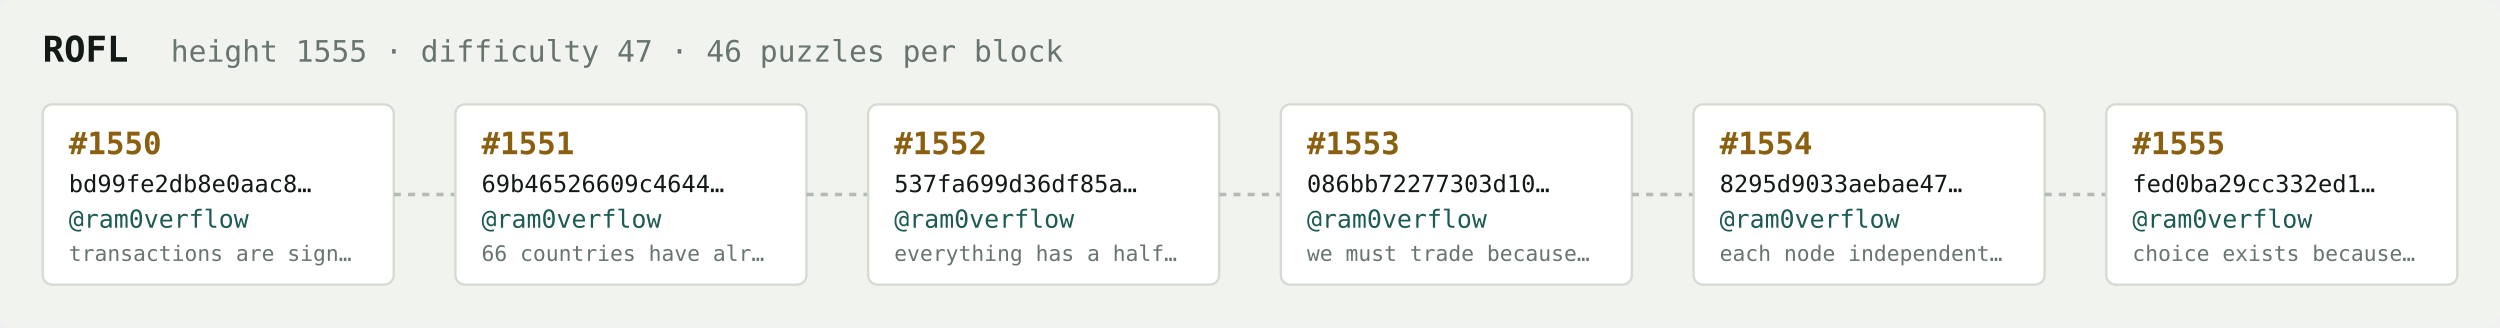
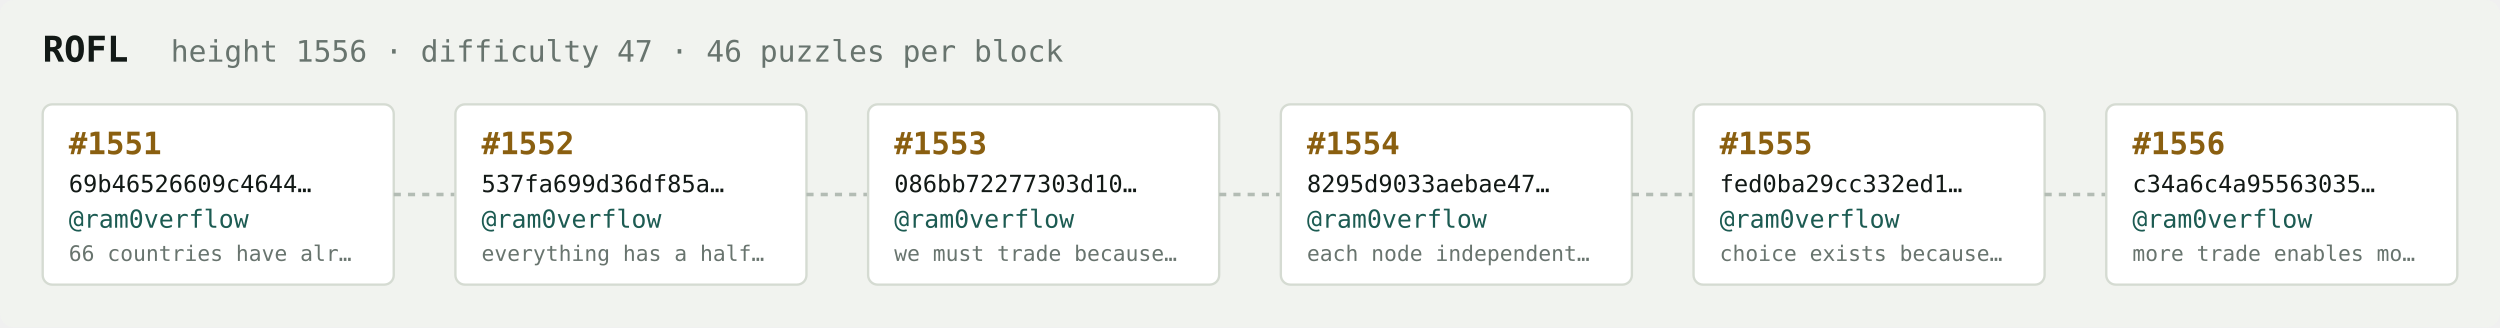
<svg xmlns="http://www.w3.org/2000/svg" width="1054" height="138" viewBox="0 0 1054 138" font-family="ui-monospace,SFMono-Regular,Menlo,monospace">
  <rect fill="#f1f3ef" width="1054" height="138" rx="6" />
  <text x="18" y="26" fill="#121916" font-size="15" font-weight="700">ROFL</text>
-   <text x="72" y="26" fill="#68746e" font-size="12.5">height 1555 · difficulty 47 · 46 puzzles per block</text>
+   <text x="72" y="26" fill="#68746e" font-size="12.5">height 1556 · difficulty 47 · 46 puzzles per block</text>
  <rect x="18" y="44" width="148" height="76" rx="4" fill="#ffffff" stroke="#d5dbd2" stroke-width="1" />
-   <text x="29" y="65" fill="#8a5f10" font-size="13" font-weight="700">#1550</text>
-   <text x="29" y="81" fill="#121916" font-size="10">bd99fe2db8e0aac8…</text>
+   <text x="29" y="65" fill="#8a5f10" font-size="13" font-weight="700">#1551</text>
+   <text x="29" y="81" fill="#121916" font-size="10">69b46526609c4644…</text>
  <text x="29" y="96" fill="#1c5b52" font-size="10.5">@ram0verflow</text>
-   <text x="29" y="110" fill="#68746e" font-size="9">transactions are sign…</text>
+   <text x="29" y="110" fill="#68746e" font-size="9">66 countries have alr…</text>
  <line x1="166" y1="82.0" x2="192" y2="82.0" stroke="#b3bcb4" stroke-width="1.5" stroke-dasharray="3 3" />
  <rect x="192" y="44" width="148" height="76" rx="4" fill="#ffffff" stroke="#d5dbd2" stroke-width="1" />
-   <text x="203" y="65" fill="#8a5f10" font-size="13" font-weight="700">#1551</text>
-   <text x="203" y="81" fill="#121916" font-size="10">69b46526609c4644…</text>
+   <text x="203" y="65" fill="#8a5f10" font-size="13" font-weight="700">#1552</text>
+   <text x="203" y="81" fill="#121916" font-size="10">537fa699d36df85a…</text>
  <text x="203" y="96" fill="#1c5b52" font-size="10.5">@ram0verflow</text>
-   <text x="203" y="110" fill="#68746e" font-size="9">66 countries have alr…</text>
+   <text x="203" y="110" fill="#68746e" font-size="9">everything has a half…</text>
  <line x1="340" y1="82.0" x2="366" y2="82.0" stroke="#b3bcb4" stroke-width="1.5" stroke-dasharray="3 3" />
  <rect x="366" y="44" width="148" height="76" rx="4" fill="#ffffff" stroke="#d5dbd2" stroke-width="1" />
-   <text x="377" y="65" fill="#8a5f10" font-size="13" font-weight="700">#1552</text>
-   <text x="377" y="81" fill="#121916" font-size="10">537fa699d36df85a…</text>
+   <text x="377" y="65" fill="#8a5f10" font-size="13" font-weight="700">#1553</text>
+   <text x="377" y="81" fill="#121916" font-size="10">086bb72277303d10…</text>
  <text x="377" y="96" fill="#1c5b52" font-size="10.5">@ram0verflow</text>
-   <text x="377" y="110" fill="#68746e" font-size="9">everything has a half…</text>
+   <text x="377" y="110" fill="#68746e" font-size="9">we must trade because…</text>
  <line x1="514" y1="82.0" x2="540" y2="82.0" stroke="#b3bcb4" stroke-width="1.5" stroke-dasharray="3 3" />
  <rect x="540" y="44" width="148" height="76" rx="4" fill="#ffffff" stroke="#d5dbd2" stroke-width="1" />
-   <text x="551" y="65" fill="#8a5f10" font-size="13" font-weight="700">#1553</text>
-   <text x="551" y="81" fill="#121916" font-size="10">086bb72277303d10…</text>
+   <text x="551" y="65" fill="#8a5f10" font-size="13" font-weight="700">#1554</text>
+   <text x="551" y="81" fill="#121916" font-size="10">8295d9033aebae47…</text>
  <text x="551" y="96" fill="#1c5b52" font-size="10.5">@ram0verflow</text>
-   <text x="551" y="110" fill="#68746e" font-size="9">we must trade because…</text>
+   <text x="551" y="110" fill="#68746e" font-size="9">each node independent…</text>
  <line x1="688" y1="82.0" x2="714" y2="82.0" stroke="#b3bcb4" stroke-width="1.5" stroke-dasharray="3 3" />
  <rect x="714" y="44" width="148" height="76" rx="4" fill="#ffffff" stroke="#d5dbd2" stroke-width="1" />
-   <text x="725" y="65" fill="#8a5f10" font-size="13" font-weight="700">#1554</text>
-   <text x="725" y="81" fill="#121916" font-size="10">8295d9033aebae47…</text>
+   <text x="725" y="65" fill="#8a5f10" font-size="13" font-weight="700">#1555</text>
+   <text x="725" y="81" fill="#121916" font-size="10">fed0ba29cc332ed1…</text>
  <text x="725" y="96" fill="#1c5b52" font-size="10.5">@ram0verflow</text>
-   <text x="725" y="110" fill="#68746e" font-size="9">each node independent…</text>
+   <text x="725" y="110" fill="#68746e" font-size="9">choice exists because…</text>
  <line x1="862" y1="82.0" x2="888" y2="82.0" stroke="#b3bcb4" stroke-width="1.5" stroke-dasharray="3 3" />
  <rect x="888" y="44" width="148" height="76" rx="4" fill="#ffffff" stroke="#d5dbd2" stroke-width="1" />
-   <text x="899" y="65" fill="#8a5f10" font-size="13" font-weight="700">#1555</text>
-   <text x="899" y="81" fill="#121916" font-size="10">fed0ba29cc332ed1…</text>
+   <text x="899" y="65" fill="#8a5f10" font-size="13" font-weight="700">#1556</text>
+   <text x="899" y="81" fill="#121916" font-size="10">c34a6c4a95563035…</text>
  <text x="899" y="96" fill="#1c5b52" font-size="10.5">@ram0verflow</text>
-   <text x="899" y="110" fill="#68746e" font-size="9">choice exists because…</text>
+   <text x="899" y="110" fill="#68746e" font-size="9">more trade enables mo…</text>
</svg>
